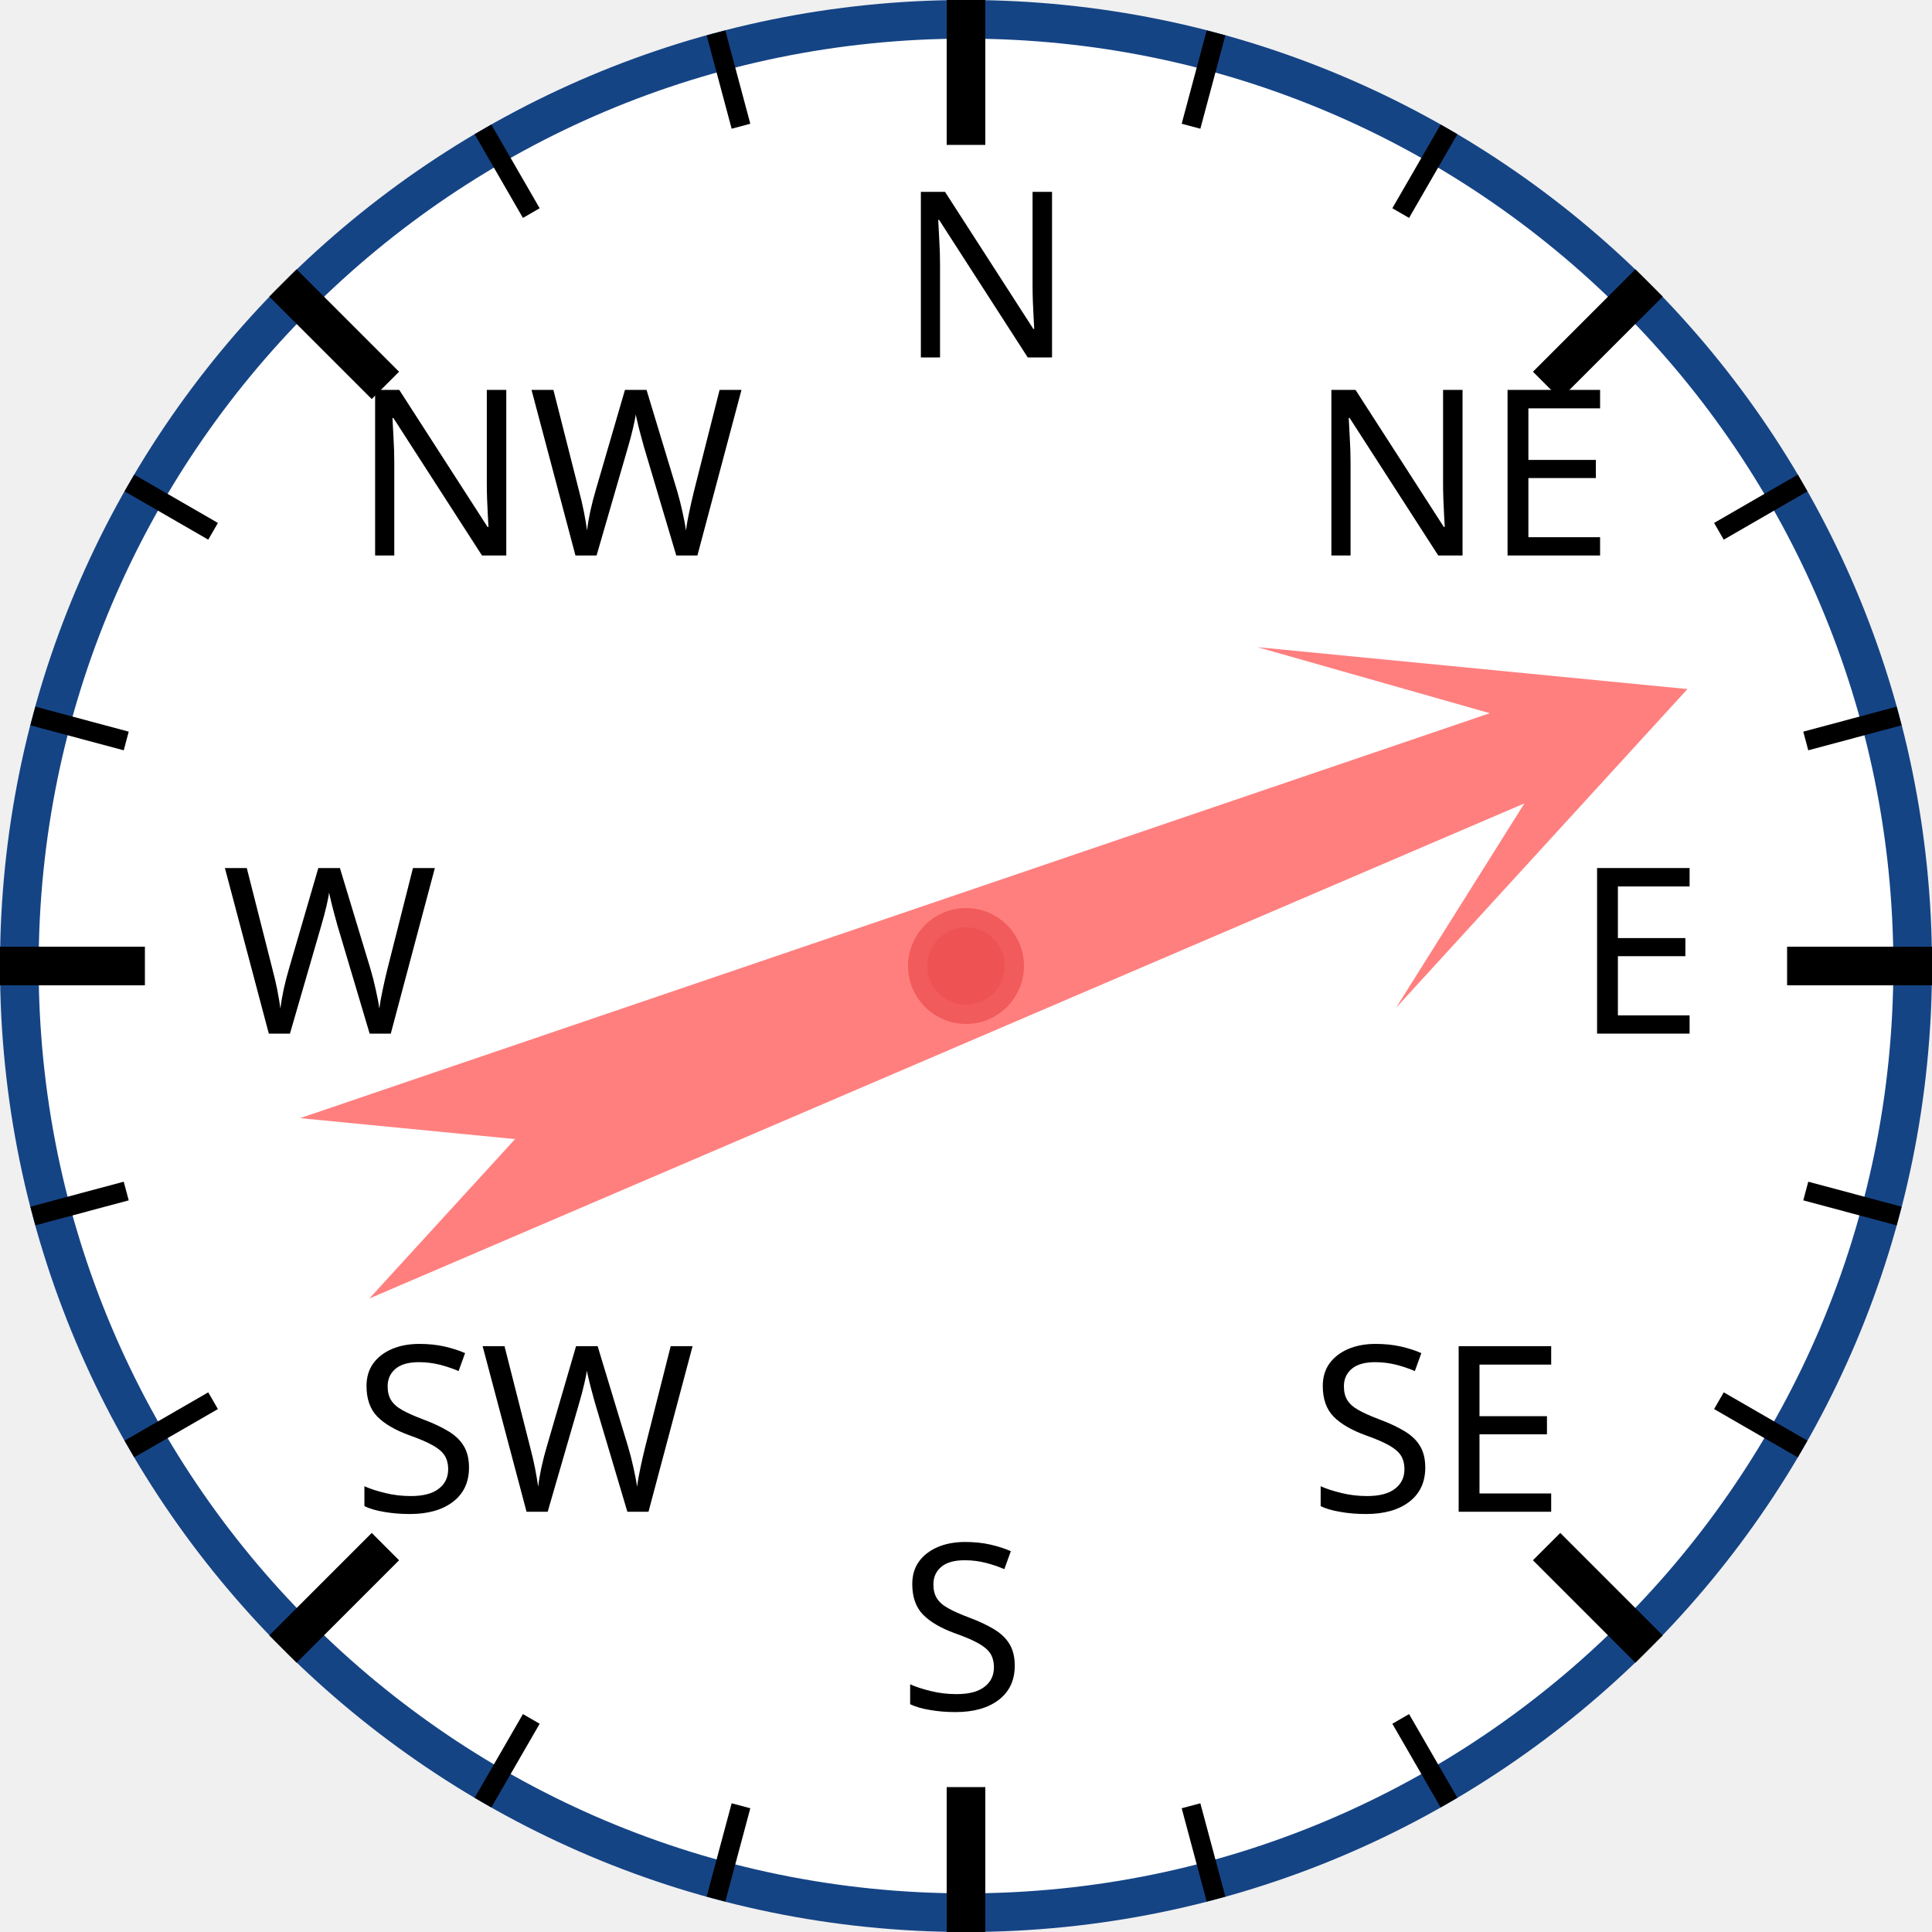
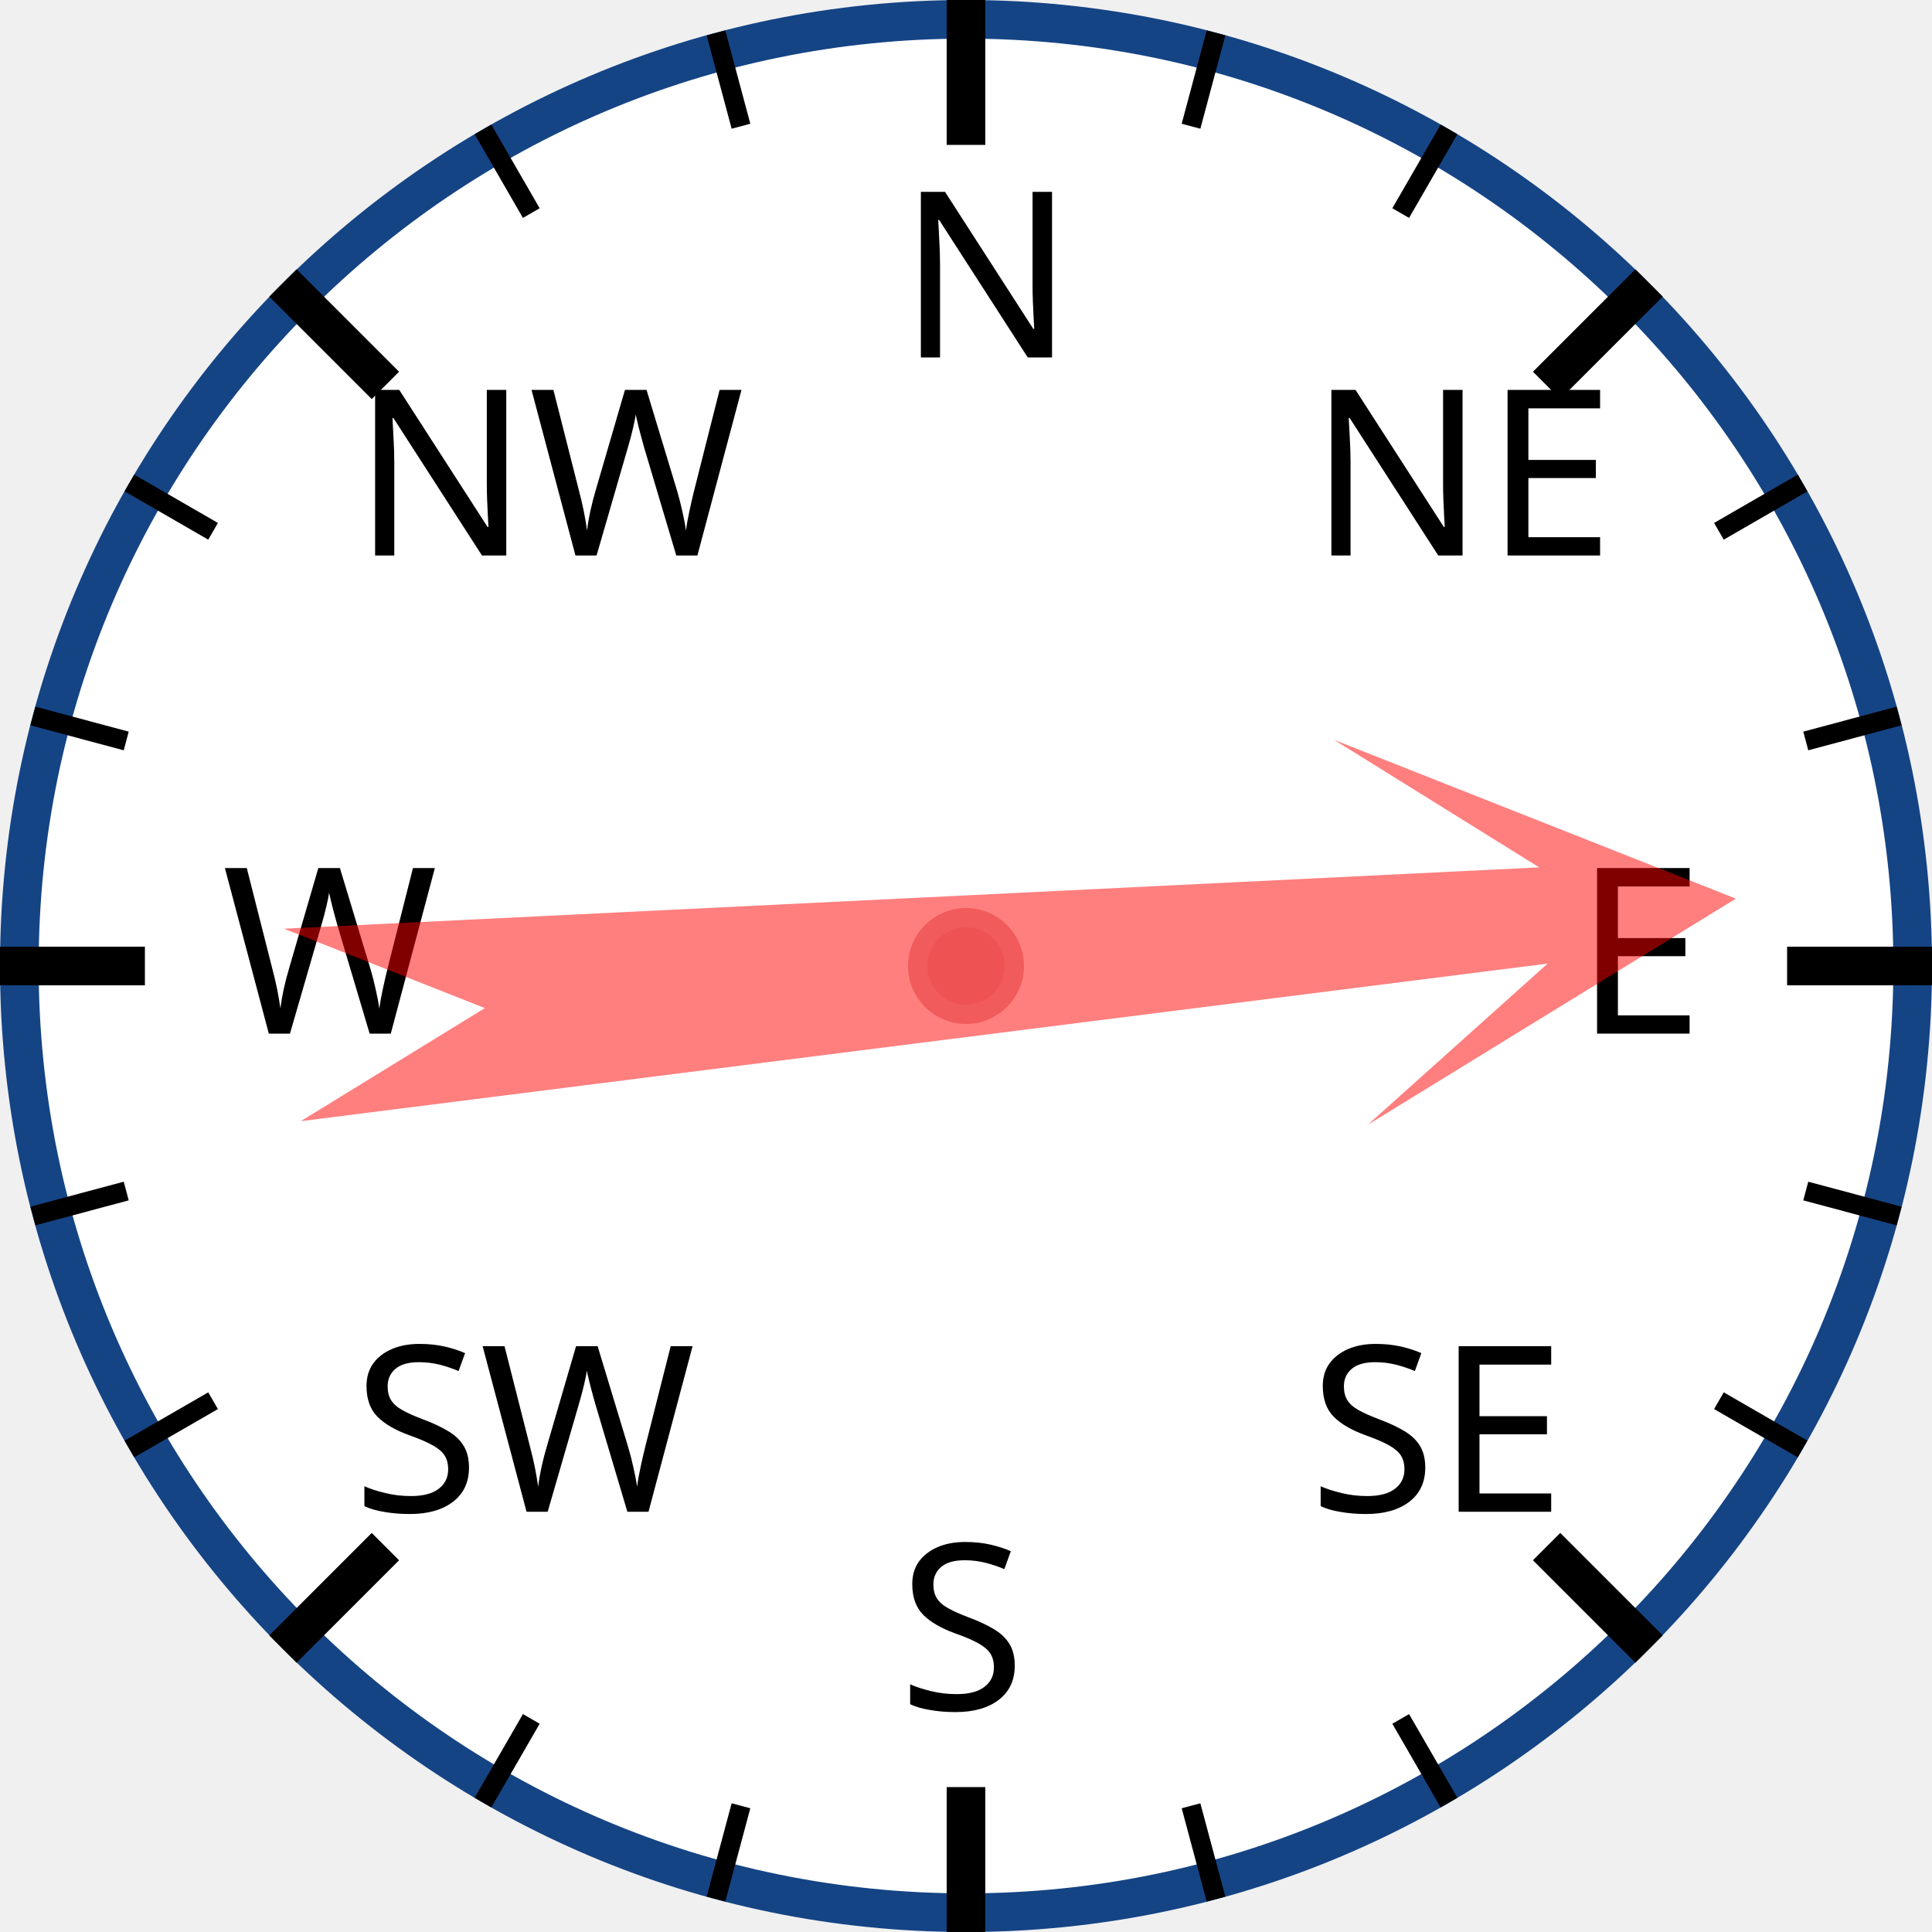
<svg xmlns="http://www.w3.org/2000/svg" width="120px" height="120px" viewBox="0 0 200 200">
  <circle cx="100" cy="100" r="98" style="fill: white; stroke: #154485; stroke-width: 4;" />
  <text x="93.0" y="37.0" style="font-family: sans-serif; font-size: 18pt;">N</text>
  <line x1="100.0" y1="0.0" x2="100.0" y2="15.0" style="stroke: black; stroke-width: 4;" />
  <line x1="74.118" y1="3.407" x2="76.706" y2="13.067" style="stroke: black; stroke-width: 2;" />
  <line x1="50" y1="13.397" x2="55" y2="22.058" style="stroke: black; stroke-width: 2;" />
  <text x="36.503" y="57.503" style="font-family: sans-serif; font-size: 18pt;">NW</text>
  <line x1="29.289" y1="29.289" x2="39.896" y2="39.896" style="stroke: black; stroke-width: 4;" />
  <line x1="13.397" y1="50" x2="22.058" y2="55" style="stroke: black; stroke-width: 2;" />
  <line x1="3.407" y1="74.118" x2="13.067" y2="76.706" style="stroke: black; stroke-width: 2;" />
  <text x="23.0" y="107.0" style="font-family: sans-serif; font-size: 18pt;">W</text>
  <line x1="0.0" y1="100.0" x2="15.0" y2="100.0" style="stroke: black; stroke-width: 4;" />
  <line x1="3.407" y1="125.882" x2="13.067" y2="123.294" style="stroke: black; stroke-width: 2;" />
  <line x1="13.397" y1="150" x2="22.058" y2="145" style="stroke: black; stroke-width: 2;" />
  <text x="36.503" y="156.497" style="font-family: sans-serif; font-size: 18pt;">SW</text>
  <line x1="29.289" y1="170.711" x2="39.896" y2="160.104" style="stroke: black; stroke-width: 4;" />
  <line x1="50" y1="186.603" x2="55" y2="177.942" style="stroke: black; stroke-width: 2;" />
  <line x1="74.118" y1="196.593" x2="76.706" y2="186.933" style="stroke: black; stroke-width: 2;" />
  <text x="93" y="177.0" style="font-family: sans-serif; font-size: 18pt;">S</text>
  <line x1="100" y1="200.0" x2="100" y2="185.0" style="stroke: black; stroke-width: 4;" />
  <line x1="125.882" y1="196.593" x2="123.294" y2="186.933" style="stroke: black; stroke-width: 2;" />
  <line x1="150.0" y1="186.603" x2="145.0" y2="177.942" style="stroke: black; stroke-width: 2;" />
  <text x="135.497" y="156.497" style="font-family: sans-serif; font-size: 18pt;">SE</text>
  <line x1="170.711" y1="170.711" x2="160.104" y2="160.104" style="stroke: black; stroke-width: 4;" />
  <line x1="186.603" y1="150" x2="177.942" y2="145" style="stroke: black; stroke-width: 2;" />
  <line x1="196.593" y1="125.882" x2="186.933" y2="123.294" style="stroke: black; stroke-width: 2;" />
  <text x="163.0" y="107" style="font-family: sans-serif; font-size: 18pt;">E</text>
  <line x1="200.0" y1="100" x2="185.0" y2="100" style="stroke: black; stroke-width: 4;" />
  <line x1="196.593" y1="74.118" x2="186.933" y2="76.706" style="stroke: black; stroke-width: 2;" />
  <line x1="186.603" y1="50" x2="177.942" y2="55" style="stroke: black; stroke-width: 2;" />
  <text x="135.497" y="57.503" style="font-family: sans-serif; font-size: 18pt;">NE</text>
  <line x1="170.711" y1="29.289" x2="160.104" y2="39.896" style="stroke: black; stroke-width: 4;" />
  <line x1="150" y1="13.397" x2="145" y2="22.058" style="stroke: black; stroke-width: 2;" />
  <line x1="125.882" y1="3.407" x2="123.294" y2="13.067" style="stroke: black; stroke-width: 2;" />
-   <polygon points="100 20 120 60 105 40 110 170 100 150 90 170 95 40 80 60" style="fill: red; fill-opacity: 0.5;" transform="rotate(69,100,100)" />
+   <polygon points="100 20 120 60 105 40 110 170 100 150 90 170 95 40 80 60" style="fill: red; fill-opacity: 0.5;" transform="rotate(85,100,100)" />
  <circle cx="100" cy="100" r="5" style="fill: #EE5252; stroke: #F25B5B; stroke-width: 2;" />
</svg>
